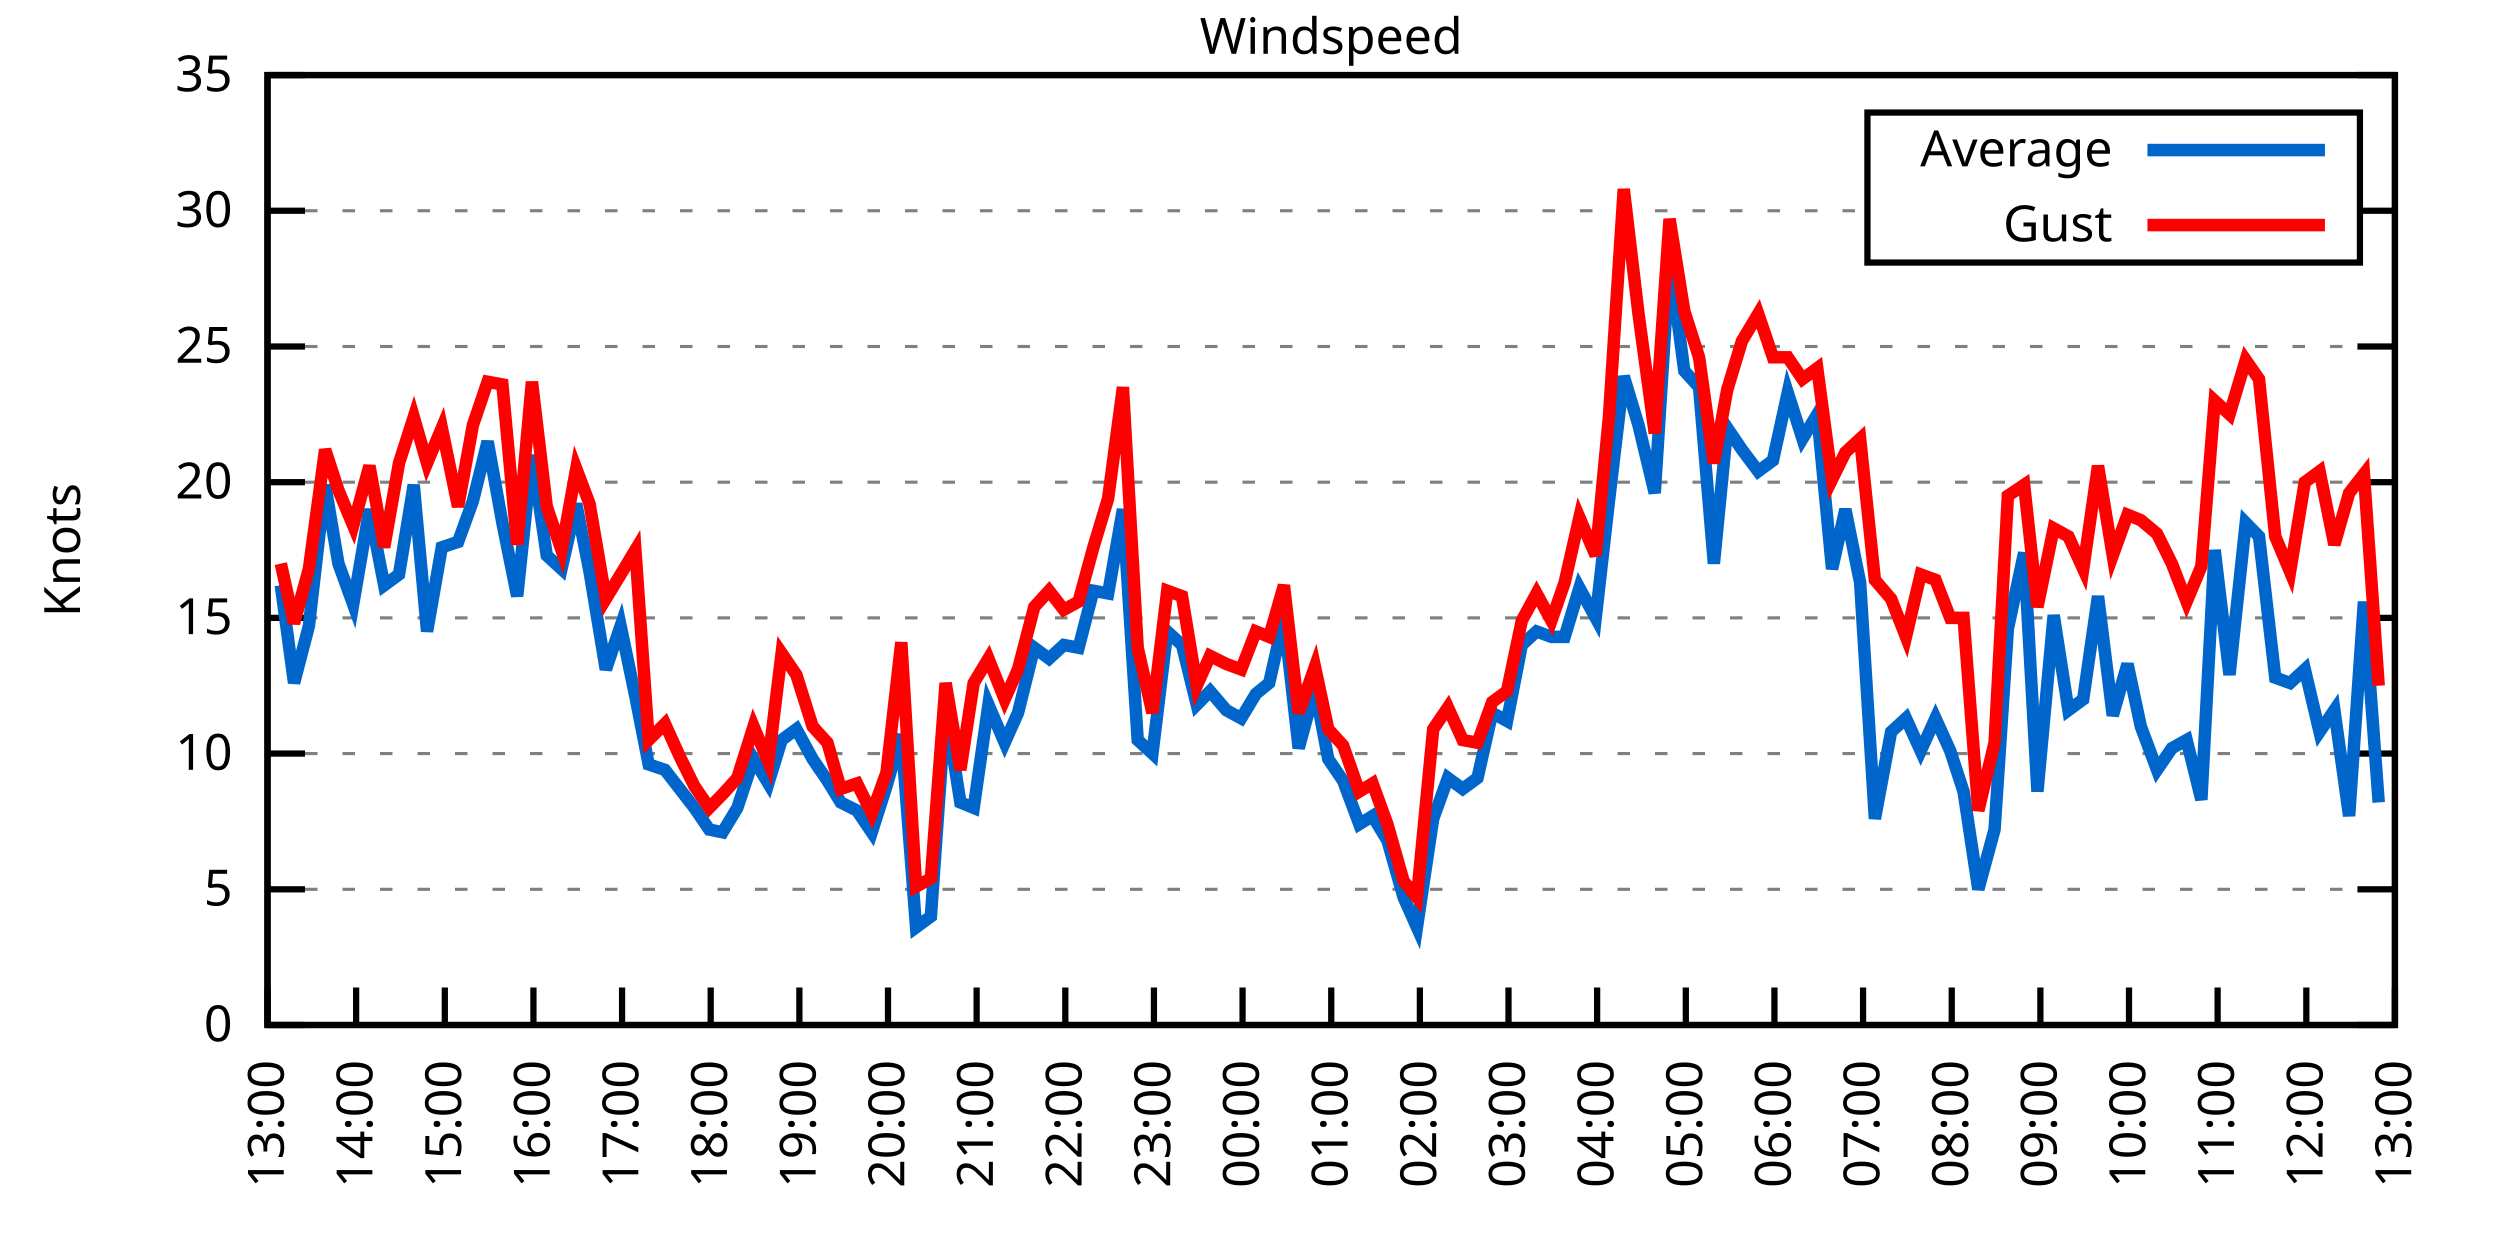
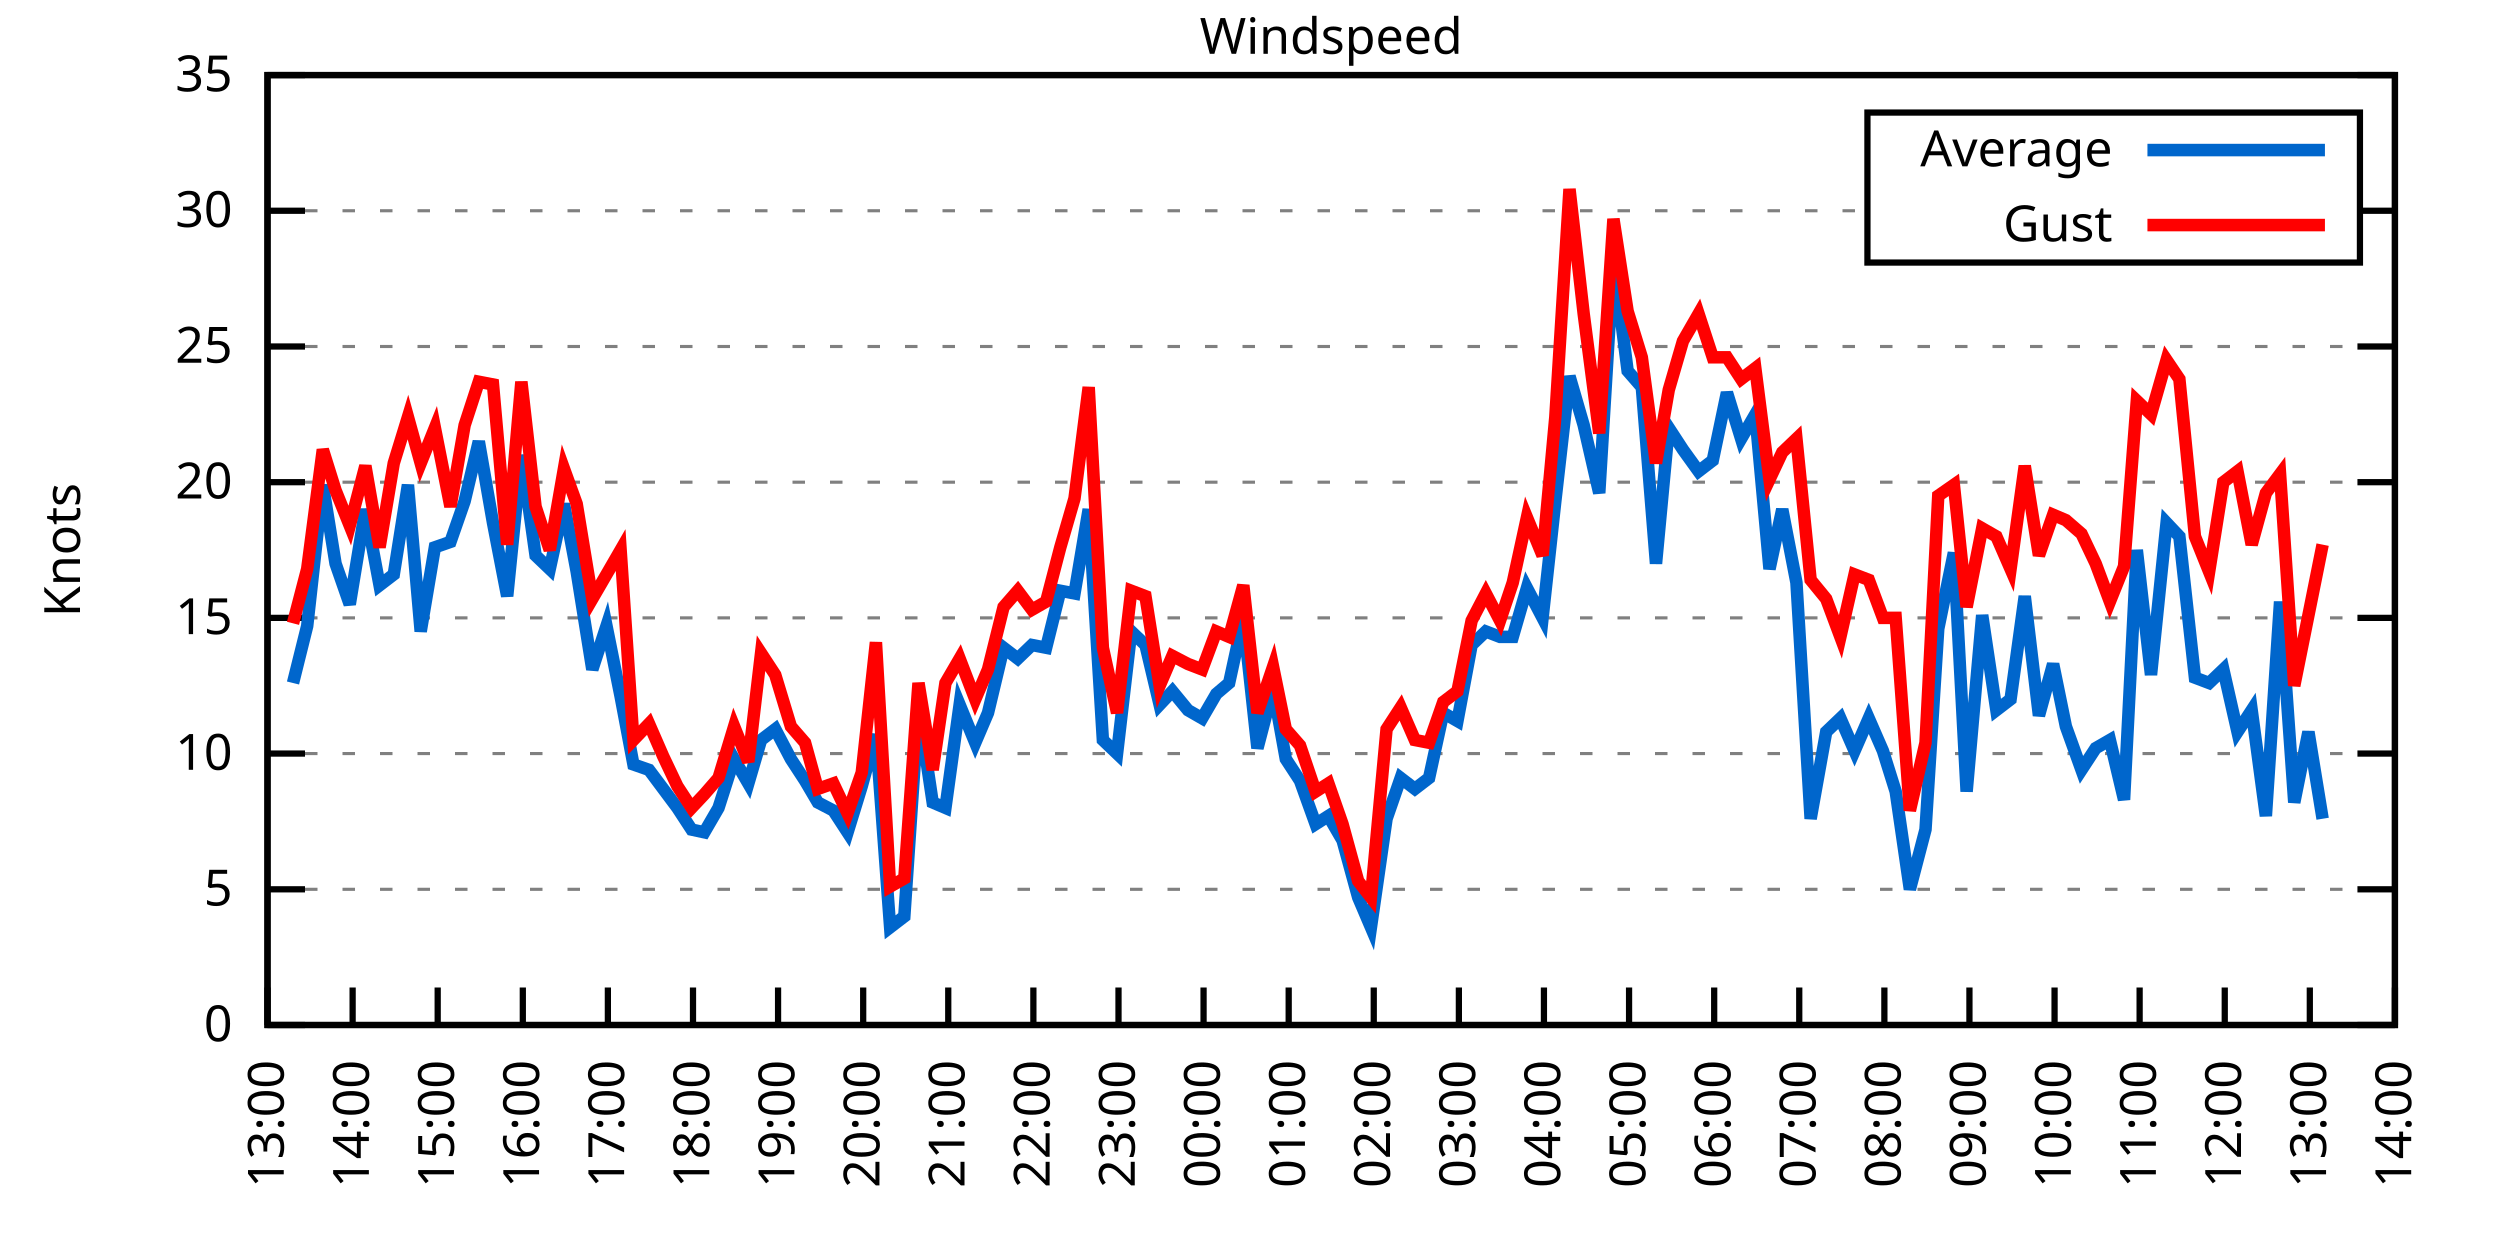
<svg xmlns="http://www.w3.org/2000/svg" xmlns:xlink="http://www.w3.org/1999/xlink" width="400" height="200" viewBox="0 0 400 200">
  <g id="gnuplot_canvas">
    <rect x="0" y="0" width="400" height="200" fill="none" />
    <defs>
      <circle id="gpDot" r="0.5" stroke-width="0.5" stroke="currentColor" />
      <path id="gpPt0" stroke-width="0.333" stroke="currentColor" d="M-1,0 h2 M0,-1 v2" />
      <path id="gpPt1" stroke-width="0.333" stroke="currentColor" d="M-1,-1 L1,1 M1,-1 L-1,1" />
      <path id="gpPt2" stroke-width="0.333" stroke="currentColor" d="M-1,0 L1,0 M0,-1 L0,1 M-1,-1 L1,1 M-1,1 L1,-1" />
      <rect id="gpPt3" stroke-width="0.333" stroke="currentColor" x="-1" y="-1" width="2" height="2" />
      <rect id="gpPt4" stroke-width="0.333" stroke="currentColor" fill="currentColor" x="-1" y="-1" width="2" height="2" />
      <circle id="gpPt5" stroke-width="0.333" stroke="currentColor" cx="0" cy="0" r="1" />
      <use xlink:href="#gpPt5" id="gpPt6" fill="currentColor" stroke="none" />
      <path id="gpPt7" stroke-width="0.333" stroke="currentColor" d="M0,-1.33 L-1.33,0.67 L1.33,0.67 z" />
      <use xlink:href="#gpPt7" id="gpPt8" fill="currentColor" stroke="none" />
      <use xlink:href="#gpPt7" id="gpPt9" stroke="currentColor" transform="rotate(180)" />
      <use xlink:href="#gpPt9" id="gpPt10" fill="currentColor" stroke="none" />
      <use xlink:href="#gpPt3" id="gpPt11" stroke="currentColor" transform="rotate(45)" />
      <use xlink:href="#gpPt11" id="gpPt12" fill="currentColor" stroke="none" />
      <path id="gpPt13" stroke-width="0.333" stroke="currentColor" d="M0,1.330 L1.265,0.411 L0.782,-1.067 L-0.782,-1.076 L-1.265,0.411 z" />
      <use xlink:href="#gpPt13" id="gpPt14" fill="currentColor" stroke="none" />
      <filter id="textbox" filterUnits="objectBoundingBox" x="0" y="0" height="1" width="1">
        <feFlood flood-color="white" flood-opacity="1" result="bgnd" />
        <feComposite in="SourceGraphic" in2="bgnd" operator="atop" />
      </filter>
      <filter id="greybox" filterUnits="objectBoundingBox" x="0" y="0" height="1" width="1">
        <feFlood flood-color="lightgrey" flood-opacity="1" result="grey" />
        <feComposite in="SourceGraphic" in2="grey" operator="atop" />
      </filter>
    </defs>
    <g fill="none" color="white" stroke="currentColor" stroke-width="1.00" stroke-linecap="butt" stroke-linejoin="miter">
</g>
    <g fill="none" color="black" stroke="currentColor" stroke-width="1.00" stroke-linecap="butt" stroke-linejoin="miter">
      <g stroke="none" shape-rendering="crispEdges">
        <polygon fill="rgb(255, 255, 255)" points="42.80,164.00 383.18,164.00 383.18,12.02 42.80,12.02 " />
      </g>
    </g>
    <g fill="none" color="black" stroke="currentColor" stroke-width="1.00" stroke-linecap="butt" stroke-linejoin="miter">
</g>
    <g fill="none" color="black" stroke="black" stroke-width="0.50" stroke-linecap="butt" stroke-linejoin="miter">
</g>
    <g fill="none" color="gray" stroke="currentColor" stroke-width="0.50" stroke-linecap="butt" stroke-linejoin="miter">
      <path stroke="gray" stroke-dasharray="2,4" class="gridline" d="M42.80,164.00 L383.19,164.00  " />
    </g>
    <g fill="none" color="gray" stroke="gray" stroke-width="1.00" stroke-linecap="butt" stroke-linejoin="miter">
</g>
    <g fill="none" color="black" stroke="currentColor" stroke-width="1.00" stroke-linecap="butt" stroke-linejoin="miter">
      <path stroke="black" d="M42.80,164.00 L48.80,164.00 M383.19,164.00 L377.19,164.00  " />
      <g transform="translate(37.20,166.60)" stroke="none" fill="black" font-family="Sans" font-size="8.00" text-anchor="end">
        <text>
          <tspan font-family="Sans"> 0</tspan>
        </text>
      </g>
    </g>
    <g fill="none" color="black" stroke="currentColor" stroke-width="1.00" stroke-linecap="butt" stroke-linejoin="miter">
</g>
    <g fill="none" color="black" stroke="black" stroke-width="0.50" stroke-linecap="butt" stroke-linejoin="miter">
</g>
    <g fill="none" color="gray" stroke="currentColor" stroke-width="0.50" stroke-linecap="butt" stroke-linejoin="miter">
      <path stroke="gray" stroke-dasharray="2,4" class="gridline" d="M42.80,142.29 L383.19,142.29  " />
    </g>
    <g fill="none" color="gray" stroke="gray" stroke-width="1.00" stroke-linecap="butt" stroke-linejoin="miter">
</g>
    <g fill="none" color="black" stroke="currentColor" stroke-width="1.00" stroke-linecap="butt" stroke-linejoin="miter">
      <path stroke="black" d="M42.80,142.29 L48.80,142.29 M383.19,142.29 L377.19,142.29  " />
      <g transform="translate(37.20,144.89)" stroke="none" fill="black" font-family="Sans" font-size="8.00" text-anchor="end">
        <text>
          <tspan font-family="Sans"> 5</tspan>
        </text>
      </g>
    </g>
    <g fill="none" color="black" stroke="currentColor" stroke-width="1.00" stroke-linecap="butt" stroke-linejoin="miter">
</g>
    <g fill="none" color="black" stroke="black" stroke-width="0.50" stroke-linecap="butt" stroke-linejoin="miter">
</g>
    <g fill="none" color="gray" stroke="currentColor" stroke-width="0.50" stroke-linecap="butt" stroke-linejoin="miter">
      <path stroke="gray" stroke-dasharray="2,4" class="gridline" d="M42.80,120.57 L383.19,120.57  " />
    </g>
    <g fill="none" color="gray" stroke="gray" stroke-width="1.00" stroke-linecap="butt" stroke-linejoin="miter">
</g>
    <g fill="none" color="black" stroke="currentColor" stroke-width="1.00" stroke-linecap="butt" stroke-linejoin="miter">
      <path stroke="black" d="M42.80,120.57 L48.80,120.57 M383.19,120.57 L377.19,120.57  " />
      <g transform="translate(37.20,123.17)" stroke="none" fill="black" font-family="Sans" font-size="8.00" text-anchor="end">
        <text>
          <tspan font-family="Sans"> 10</tspan>
        </text>
      </g>
    </g>
    <g fill="none" color="black" stroke="currentColor" stroke-width="1.00" stroke-linecap="butt" stroke-linejoin="miter">
</g>
    <g fill="none" color="black" stroke="black" stroke-width="0.50" stroke-linecap="butt" stroke-linejoin="miter">
</g>
    <g fill="none" color="gray" stroke="currentColor" stroke-width="0.50" stroke-linecap="butt" stroke-linejoin="miter">
      <path stroke="gray" stroke-dasharray="2,4" class="gridline" d="M42.80,98.86 L383.19,98.86  " />
    </g>
    <g fill="none" color="gray" stroke="gray" stroke-width="1.00" stroke-linecap="butt" stroke-linejoin="miter">
</g>
    <g fill="none" color="black" stroke="currentColor" stroke-width="1.00" stroke-linecap="butt" stroke-linejoin="miter">
      <path stroke="black" d="M42.80,98.86 L48.80,98.86 M383.19,98.86 L377.19,98.86  " />
      <g transform="translate(37.20,101.46)" stroke="none" fill="black" font-family="Sans" font-size="8.00" text-anchor="end">
        <text>
          <tspan font-family="Sans"> 15</tspan>
        </text>
      </g>
    </g>
    <g fill="none" color="black" stroke="currentColor" stroke-width="1.00" stroke-linecap="butt" stroke-linejoin="miter">
</g>
    <g fill="none" color="black" stroke="black" stroke-width="0.50" stroke-linecap="butt" stroke-linejoin="miter">
</g>
    <g fill="none" color="gray" stroke="currentColor" stroke-width="0.50" stroke-linecap="butt" stroke-linejoin="miter">
      <path stroke="gray" stroke-dasharray="2,4" class="gridline" d="M42.80,77.15 L383.19,77.15  " />
    </g>
    <g fill="none" color="gray" stroke="gray" stroke-width="1.00" stroke-linecap="butt" stroke-linejoin="miter">
</g>
    <g fill="none" color="black" stroke="currentColor" stroke-width="1.00" stroke-linecap="butt" stroke-linejoin="miter">
      <path stroke="black" d="M42.80,77.15 L48.80,77.15 M383.19,77.15 L377.19,77.15  " />
      <g transform="translate(37.20,79.75)" stroke="none" fill="black" font-family="Sans" font-size="8.00" text-anchor="end">
        <text>
          <tspan font-family="Sans"> 20</tspan>
        </text>
      </g>
    </g>
    <g fill="none" color="black" stroke="currentColor" stroke-width="1.00" stroke-linecap="butt" stroke-linejoin="miter">
</g>
    <g fill="none" color="black" stroke="black" stroke-width="0.50" stroke-linecap="butt" stroke-linejoin="miter">
</g>
    <g fill="none" color="gray" stroke="currentColor" stroke-width="0.50" stroke-linecap="butt" stroke-linejoin="miter">
      <path stroke="gray" stroke-dasharray="2,4" class="gridline" d="M42.80,55.44 L383.19,55.44  " />
    </g>
    <g fill="none" color="gray" stroke="gray" stroke-width="1.00" stroke-linecap="butt" stroke-linejoin="miter">
</g>
    <g fill="none" color="black" stroke="currentColor" stroke-width="1.00" stroke-linecap="butt" stroke-linejoin="miter">
      <path stroke="black" d="M42.80,55.44 L48.80,55.44 M383.19,55.44 L377.19,55.44  " />
      <g transform="translate(37.20,58.04)" stroke="none" fill="black" font-family="Sans" font-size="8.00" text-anchor="end">
        <text>
          <tspan font-family="Sans"> 25</tspan>
        </text>
      </g>
    </g>
    <g fill="none" color="black" stroke="currentColor" stroke-width="1.00" stroke-linecap="butt" stroke-linejoin="miter">
</g>
    <g fill="none" color="black" stroke="black" stroke-width="0.50" stroke-linecap="butt" stroke-linejoin="miter">
</g>
    <g fill="none" color="gray" stroke="currentColor" stroke-width="0.50" stroke-linecap="butt" stroke-linejoin="miter">
      <path stroke="gray" stroke-dasharray="2,4" class="gridline" d="M42.80,33.72 L298.79,33.72 M377.59,33.72 L383.19,33.72  " />
    </g>
    <g fill="none" color="gray" stroke="gray" stroke-width="1.00" stroke-linecap="butt" stroke-linejoin="miter">
</g>
    <g fill="none" color="black" stroke="currentColor" stroke-width="1.00" stroke-linecap="butt" stroke-linejoin="miter">
      <path stroke="black" d="M42.80,33.72 L48.80,33.72 M383.19,33.72 L377.19,33.72  " />
      <g transform="translate(37.20,36.32)" stroke="none" fill="black" font-family="Sans" font-size="8.00" text-anchor="end">
        <text>
          <tspan font-family="Sans"> 30</tspan>
        </text>
      </g>
    </g>
    <g fill="none" color="black" stroke="currentColor" stroke-width="1.00" stroke-linecap="butt" stroke-linejoin="miter">
</g>
    <g fill="none" color="black" stroke="black" stroke-width="0.50" stroke-linecap="butt" stroke-linejoin="miter">
</g>
    <g fill="none" color="gray" stroke="currentColor" stroke-width="0.50" stroke-linecap="butt" stroke-linejoin="miter">
      <path stroke="gray" stroke-dasharray="2,4" class="gridline" d="M42.80,12.01 L383.19,12.01  " />
    </g>
    <g fill="none" color="gray" stroke="gray" stroke-width="1.00" stroke-linecap="butt" stroke-linejoin="miter">
</g>
    <g fill="none" color="black" stroke="currentColor" stroke-width="1.00" stroke-linecap="butt" stroke-linejoin="miter">
      <path stroke="black" d="M42.80,12.01 L48.80,12.01 M383.19,12.01 L377.19,12.01  " />
      <g transform="translate(37.20,14.61)" stroke="none" fill="black" font-family="Sans" font-size="8.00" text-anchor="end">
        <text>
          <tspan font-family="Sans"> 35</tspan>
        </text>
      </g>
    </g>
    <g fill="none" color="black" stroke="currentColor" stroke-width="1.00" stroke-linecap="butt" stroke-linejoin="miter">
      <path stroke="black" d="M42.80,164.00 L42.80,158.00  " />
      <g transform="translate(45.40,169.60) rotate(270.00)" stroke="none" fill="black" font-family="Sans" font-size="8.00" text-anchor="end">
        <text>
          <tspan font-family="Sans">13:00</tspan>
        </text>
      </g>
    </g>
    <g fill="none" color="black" stroke="currentColor" stroke-width="1.00" stroke-linecap="butt" stroke-linejoin="miter">
-       <path stroke="black" d="M56.98,164.00 L56.98,158.00  " />
-       <g transform="translate(59.58,169.60) rotate(270.00)" stroke="none" fill="black" font-family="Sans" font-size="8.00" text-anchor="end">
+       <path stroke="black" d="M56.42,164.00 L56.42,158.00  " />
+       <g transform="translate(59.02,169.60) rotate(270.00)" stroke="none" fill="black" font-family="Sans" font-size="8.00" text-anchor="end">
        <text>
          <tspan font-family="Sans">14:00</tspan>
        </text>
      </g>
    </g>
    <g fill="none" color="black" stroke="currentColor" stroke-width="1.00" stroke-linecap="butt" stroke-linejoin="miter">
-       <path stroke="black" d="M71.17,164.00 L71.17,158.00  " />
-       <g transform="translate(73.77,169.60) rotate(270.00)" stroke="none" fill="black" font-family="Sans" font-size="8.00" text-anchor="end">
+       <path stroke="black" d="M70.03,164.00 L70.03,158.00  " />
+       <g transform="translate(72.63,169.60) rotate(270.00)" stroke="none" fill="black" font-family="Sans" font-size="8.00" text-anchor="end">
        <text>
          <tspan font-family="Sans">15:00</tspan>
        </text>
      </g>
    </g>
    <g fill="none" color="black" stroke="currentColor" stroke-width="1.00" stroke-linecap="butt" stroke-linejoin="miter">
-       <path stroke="black" d="M85.35,164.00 L85.35,158.00  " />
-       <g transform="translate(87.95,169.60) rotate(270.00)" stroke="none" fill="black" font-family="Sans" font-size="8.00" text-anchor="end">
+       <path stroke="black" d="M83.65,164.00 L83.65,158.00  " />
+       <g transform="translate(86.25,169.60) rotate(270.00)" stroke="none" fill="black" font-family="Sans" font-size="8.00" text-anchor="end">
        <text>
          <tspan font-family="Sans">16:00</tspan>
        </text>
      </g>
    </g>
    <g fill="none" color="black" stroke="currentColor" stroke-width="1.00" stroke-linecap="butt" stroke-linejoin="miter">
-       <path stroke="black" d="M99.53,164.00 L99.53,158.00  " />
-       <g transform="translate(102.13,169.60) rotate(270.00)" stroke="none" fill="black" font-family="Sans" font-size="8.00" text-anchor="end">
+       <path stroke="black" d="M97.26,164.00 L97.26,158.00  " />
+       <g transform="translate(99.86,169.60) rotate(270.00)" stroke="none" fill="black" font-family="Sans" font-size="8.00" text-anchor="end">
        <text>
          <tspan font-family="Sans">17:00</tspan>
        </text>
      </g>
    </g>
    <g fill="none" color="black" stroke="currentColor" stroke-width="1.00" stroke-linecap="butt" stroke-linejoin="miter">
-       <path stroke="black" d="M113.71,164.00 L113.71,158.00  " />
-       <g transform="translate(116.31,169.60) rotate(270.00)" stroke="none" fill="black" font-family="Sans" font-size="8.00" text-anchor="end">
+       <path stroke="black" d="M110.88,164.00 L110.88,158.00  " />
+       <g transform="translate(113.48,169.60) rotate(270.00)" stroke="none" fill="black" font-family="Sans" font-size="8.00" text-anchor="end">
        <text>
          <tspan font-family="Sans">18:00</tspan>
        </text>
      </g>
    </g>
    <g fill="none" color="black" stroke="currentColor" stroke-width="1.00" stroke-linecap="butt" stroke-linejoin="miter">
-       <path stroke="black" d="M127.90,164.00 L127.90,158.00  " />
-       <g transform="translate(130.50,169.60) rotate(270.00)" stroke="none" fill="black" font-family="Sans" font-size="8.00" text-anchor="end">
+       <path stroke="black" d="M124.49,164.00 L124.49,158.00  " />
+       <g transform="translate(127.09,169.60) rotate(270.00)" stroke="none" fill="black" font-family="Sans" font-size="8.00" text-anchor="end">
        <text>
          <tspan font-family="Sans">19:00</tspan>
        </text>
      </g>
    </g>
    <g fill="none" color="black" stroke="currentColor" stroke-width="1.00" stroke-linecap="butt" stroke-linejoin="miter">
-       <path stroke="black" d="M142.08,164.00 L142.08,158.00  " />
-       <g transform="translate(144.68,169.60) rotate(270.00)" stroke="none" fill="black" font-family="Sans" font-size="8.00" text-anchor="end">
+       <path stroke="black" d="M138.11,164.00 L138.11,158.00  " />
+       <g transform="translate(140.71,169.60) rotate(270.00)" stroke="none" fill="black" font-family="Sans" font-size="8.00" text-anchor="end">
        <text>
          <tspan font-family="Sans">20:00</tspan>
        </text>
      </g>
    </g>
    <g fill="none" color="black" stroke="currentColor" stroke-width="1.00" stroke-linecap="butt" stroke-linejoin="miter">
-       <path stroke="black" d="M156.26,164.00 L156.26,158.00  " />
-       <g transform="translate(158.86,169.60) rotate(270.00)" stroke="none" fill="black" font-family="Sans" font-size="8.00" text-anchor="end">
+       <path stroke="black" d="M151.72,164.00 L151.72,158.00  " />
+       <g transform="translate(154.32,169.60) rotate(270.00)" stroke="none" fill="black" font-family="Sans" font-size="8.00" text-anchor="end">
        <text>
          <tspan font-family="Sans">21:00</tspan>
        </text>
      </g>
    </g>
    <g fill="none" color="black" stroke="currentColor" stroke-width="1.00" stroke-linecap="butt" stroke-linejoin="miter">
-       <path stroke="black" d="M170.45,164.00 L170.45,158.00  " />
-       <g transform="translate(173.05,169.60) rotate(270.00)" stroke="none" fill="black" font-family="Sans" font-size="8.00" text-anchor="end">
+       <path stroke="black" d="M165.34,164.00 L165.34,158.00  " />
+       <g transform="translate(167.94,169.60) rotate(270.00)" stroke="none" fill="black" font-family="Sans" font-size="8.00" text-anchor="end">
        <text>
          <tspan font-family="Sans">22:00</tspan>
        </text>
      </g>
    </g>
    <g fill="none" color="black" stroke="currentColor" stroke-width="1.00" stroke-linecap="butt" stroke-linejoin="miter">
-       <path stroke="black" d="M184.63,164.00 L184.63,158.00  " />
-       <g transform="translate(187.23,169.60) rotate(270.00)" stroke="none" fill="black" font-family="Sans" font-size="8.00" text-anchor="end">
+       <path stroke="black" d="M178.96,164.00 L178.96,158.00  " />
+       <g transform="translate(181.56,169.60) rotate(270.00)" stroke="none" fill="black" font-family="Sans" font-size="8.00" text-anchor="end">
        <text>
          <tspan font-family="Sans">23:00</tspan>
        </text>
      </g>
    </g>
    <g fill="none" color="black" stroke="currentColor" stroke-width="1.00" stroke-linecap="butt" stroke-linejoin="miter">
-       <path stroke="black" d="M198.81,164.00 L198.81,158.00  " />
-       <g transform="translate(201.41,169.60) rotate(270.00)" stroke="none" fill="black" font-family="Sans" font-size="8.00" text-anchor="end">
+       <path stroke="black" d="M192.57,164.00 L192.57,158.00  " />
+       <g transform="translate(195.17,169.60) rotate(270.00)" stroke="none" fill="black" font-family="Sans" font-size="8.00" text-anchor="end">
        <text>
          <tspan font-family="Sans">00:00</tspan>
        </text>
      </g>
    </g>
    <g fill="none" color="black" stroke="currentColor" stroke-width="1.00" stroke-linecap="butt" stroke-linejoin="miter">
-       <path stroke="black" d="M213.00,164.00 L213.00,158.00  " />
-       <g transform="translate(215.60,169.60) rotate(270.00)" stroke="none" fill="black" font-family="Sans" font-size="8.00" text-anchor="end">
+       <path stroke="black" d="M206.19,164.00 L206.19,158.00  " />
+       <g transform="translate(208.79,169.60) rotate(270.00)" stroke="none" fill="black" font-family="Sans" font-size="8.00" text-anchor="end">
        <text>
          <tspan font-family="Sans">01:00</tspan>
        </text>
      </g>
    </g>
    <g fill="none" color="black" stroke="currentColor" stroke-width="1.00" stroke-linecap="butt" stroke-linejoin="miter">
-       <path stroke="black" d="M227.18,164.00 L227.18,158.00  " />
-       <g transform="translate(229.78,169.60) rotate(270.00)" stroke="none" fill="black" font-family="Sans" font-size="8.00" text-anchor="end">
+       <path stroke="black" d="M219.80,164.00 L219.80,158.00  " />
+       <g transform="translate(222.40,169.60) rotate(270.00)" stroke="none" fill="black" font-family="Sans" font-size="8.00" text-anchor="end">
        <text>
          <tspan font-family="Sans">02:00</tspan>
        </text>
      </g>
    </g>
    <g fill="none" color="black" stroke="currentColor" stroke-width="1.00" stroke-linecap="butt" stroke-linejoin="miter">
-       <path stroke="black" d="M241.36,164.00 L241.36,158.00  " />
-       <g transform="translate(243.96,169.60) rotate(270.00)" stroke="none" fill="black" font-family="Sans" font-size="8.00" text-anchor="end">
+       <path stroke="black" d="M233.42,164.00 L233.42,158.00  " />
+       <g transform="translate(236.02,169.60) rotate(270.00)" stroke="none" fill="black" font-family="Sans" font-size="8.00" text-anchor="end">
        <text>
          <tspan font-family="Sans">03:00</tspan>
        </text>
      </g>
    </g>
    <g fill="none" color="black" stroke="currentColor" stroke-width="1.00" stroke-linecap="butt" stroke-linejoin="miter">
-       <path stroke="black" d="M255.54,164.00 L255.54,158.00  " />
-       <g transform="translate(258.14,169.60) rotate(270.00)" stroke="none" fill="black" font-family="Sans" font-size="8.00" text-anchor="end">
+       <path stroke="black" d="M247.03,164.00 L247.03,158.00  " />
+       <g transform="translate(249.63,169.60) rotate(270.00)" stroke="none" fill="black" font-family="Sans" font-size="8.00" text-anchor="end">
        <text>
          <tspan font-family="Sans">04:00</tspan>
        </text>
      </g>
    </g>
    <g fill="none" color="black" stroke="currentColor" stroke-width="1.00" stroke-linecap="butt" stroke-linejoin="miter">
-       <path stroke="black" d="M269.73,164.00 L269.73,158.00  " />
-       <g transform="translate(272.33,169.60) rotate(270.00)" stroke="none" fill="black" font-family="Sans" font-size="8.00" text-anchor="end">
+       <path stroke="black" d="M260.65,164.00 L260.65,158.00  " />
+       <g transform="translate(263.25,169.60) rotate(270.00)" stroke="none" fill="black" font-family="Sans" font-size="8.00" text-anchor="end">
        <text>
          <tspan font-family="Sans">05:00</tspan>
        </text>
      </g>
    </g>
    <g fill="none" color="black" stroke="currentColor" stroke-width="1.00" stroke-linecap="butt" stroke-linejoin="miter">
-       <path stroke="black" d="M283.91,164.00 L283.91,158.00  " />
-       <g transform="translate(286.51,169.60) rotate(270.00)" stroke="none" fill="black" font-family="Sans" font-size="8.00" text-anchor="end">
+       <path stroke="black" d="M274.27,164.00 L274.27,158.00  " />
+       <g transform="translate(276.87,169.60) rotate(270.00)" stroke="none" fill="black" font-family="Sans" font-size="8.00" text-anchor="end">
        <text>
          <tspan font-family="Sans">06:00</tspan>
        </text>
      </g>
    </g>
    <g fill="none" color="black" stroke="currentColor" stroke-width="1.00" stroke-linecap="butt" stroke-linejoin="miter">
-       <path stroke="black" d="M298.09,164.00 L298.09,158.00  " />
-       <g transform="translate(300.69,169.60) rotate(270.00)" stroke="none" fill="black" font-family="Sans" font-size="8.00" text-anchor="end">
+       <path stroke="black" d="M287.88,164.00 L287.88,158.00  " />
+       <g transform="translate(290.48,169.60) rotate(270.00)" stroke="none" fill="black" font-family="Sans" font-size="8.00" text-anchor="end">
        <text>
          <tspan font-family="Sans">07:00</tspan>
        </text>
      </g>
    </g>
    <g fill="none" color="black" stroke="currentColor" stroke-width="1.00" stroke-linecap="butt" stroke-linejoin="miter">
-       <path stroke="black" d="M312.28,164.00 L312.28,158.00  " />
-       <g transform="translate(314.88,169.60) rotate(270.00)" stroke="none" fill="black" font-family="Sans" font-size="8.00" text-anchor="end">
+       <path stroke="black" d="M301.50,164.00 L301.50,158.00  " />
+       <g transform="translate(304.10,169.60) rotate(270.00)" stroke="none" fill="black" font-family="Sans" font-size="8.00" text-anchor="end">
        <text>
          <tspan font-family="Sans">08:00</tspan>
        </text>
      </g>
    </g>
    <g fill="none" color="black" stroke="currentColor" stroke-width="1.00" stroke-linecap="butt" stroke-linejoin="miter">
-       <path stroke="black" d="M326.46,164.00 L326.46,158.00  " />
-       <g transform="translate(329.06,169.60) rotate(270.00)" stroke="none" fill="black" font-family="Sans" font-size="8.00" text-anchor="end">
+       <path stroke="black" d="M315.11,164.00 L315.11,158.00  " />
+       <g transform="translate(317.71,169.60) rotate(270.00)" stroke="none" fill="black" font-family="Sans" font-size="8.00" text-anchor="end">
        <text>
          <tspan font-family="Sans">09:00</tspan>
        </text>
      </g>
    </g>
    <g fill="none" color="black" stroke="currentColor" stroke-width="1.00" stroke-linecap="butt" stroke-linejoin="miter">
-       <path stroke="black" d="M340.64,164.00 L340.64,158.00  " />
-       <g transform="translate(343.24,169.60) rotate(270.00)" stroke="none" fill="black" font-family="Sans" font-size="8.00" text-anchor="end">
+       <path stroke="black" d="M328.73,164.00 L328.73,158.00  " />
+       <g transform="translate(331.33,169.60) rotate(270.00)" stroke="none" fill="black" font-family="Sans" font-size="8.00" text-anchor="end">
        <text>
          <tspan font-family="Sans">10:00</tspan>
        </text>
      </g>
    </g>
    <g fill="none" color="black" stroke="currentColor" stroke-width="1.00" stroke-linecap="butt" stroke-linejoin="miter">
-       <path stroke="black" d="M354.82,164.00 L354.82,158.00  " />
-       <g transform="translate(357.42,169.60) rotate(270.00)" stroke="none" fill="black" font-family="Sans" font-size="8.00" text-anchor="end">
+       <path stroke="black" d="M342.34,164.00 L342.34,158.00  " />
+       <g transform="translate(344.94,169.60) rotate(270.00)" stroke="none" fill="black" font-family="Sans" font-size="8.00" text-anchor="end">
        <text>
          <tspan font-family="Sans">11:00</tspan>
        </text>
      </g>
    </g>
    <g fill="none" color="black" stroke="currentColor" stroke-width="1.00" stroke-linecap="butt" stroke-linejoin="miter">
-       <path stroke="black" d="M369.01,164.00 L369.01,158.00  " />
-       <g transform="translate(371.61,169.60) rotate(270.00)" stroke="none" fill="black" font-family="Sans" font-size="8.00" text-anchor="end">
+       <path stroke="black" d="M355.96,164.00 L355.96,158.00  " />
+       <g transform="translate(358.56,169.60) rotate(270.00)" stroke="none" fill="black" font-family="Sans" font-size="8.00" text-anchor="end">
        <text>
          <tspan font-family="Sans">12:00</tspan>
+         </text>
+       </g>
+     </g>
+     <g fill="none" color="black" stroke="currentColor" stroke-width="1.00" stroke-linecap="butt" stroke-linejoin="miter">
+       <path stroke="black" d="M369.57,164.00 L369.57,158.00  " />
+       <g transform="translate(372.17,169.60) rotate(270.00)" stroke="none" fill="black" font-family="Sans" font-size="8.00" text-anchor="end">
+         <text>
+           <tspan font-family="Sans">13:00</tspan>
        </text>
      </g>
    </g>
    <g fill="none" color="black" stroke="currentColor" stroke-width="1.00" stroke-linecap="butt" stroke-linejoin="miter">
      <path stroke="black" d="M383.19,164.00 L383.19,158.00  " />
      <g transform="translate(385.79,169.60) rotate(270.00)" stroke="none" fill="black" font-family="Sans" font-size="8.00" text-anchor="end">
        <text>
-           <tspan font-family="Sans">13:00</tspan>
+           <tspan font-family="Sans">14:00</tspan>
        </text>
      </g>
    </g>
    <g fill="none" color="black" stroke="currentColor" stroke-width="1.00" stroke-linecap="butt" stroke-linejoin="miter">
</g>
    <g fill="none" color="black" stroke="currentColor" stroke-width="1.00" stroke-linecap="butt" stroke-linejoin="miter">
      <path stroke="black" d="M42.80,12.01 L42.80,164.00 L383.19,164.00 L383.19,12.01 L42.80,12.01 Z  " />
    </g>
    <g fill="none" color="black" stroke="currentColor" stroke-width="1.00" stroke-linecap="butt" stroke-linejoin="miter">
</g>
    <g fill="none" color="black" stroke="currentColor" stroke-width="1.00" stroke-linecap="butt" stroke-linejoin="miter">
      <path stroke="black" d="M298.79,42.01 L298.79,18.01 L377.59,18.01 L377.59,42.01 L298.79,42.01 Z  " />
    </g>
    <g id="Windspeed_plot_1">
      <g fill="none" color="white" stroke="black" stroke-width="2.00" stroke-linecap="butt" stroke-linejoin="miter">
</g>
      <g fill="none" color="black" stroke="currentColor" stroke-width="2.00" stroke-linecap="butt" stroke-linejoin="miter">
        <g transform="translate(337.99,26.61)" stroke="none" fill="black" font-family="Sans" font-size="8.00" text-anchor="end">
          <text>
            <tspan font-family="Sans">Average</tspan>
          </text>
        </g>
      </g>
      <g fill="none" color="black" stroke="currentColor" stroke-width="2.00" stroke-linecap="butt" stroke-linejoin="miter">
-         <path stroke="rgb(  0, 102, 204)" d="M343.59,24.01 L371.99,24.01 M44.93,93.65 L47.05,109.28 L49.42,100.16 L52.02,77.58 L54.15,90.18 L56.51,96.69   L59.11,81.49 L61.47,93.65 L63.84,91.91 L66.20,77.58 L68.33,101.03 L70.69,87.57 L73.29,86.70 L75.66,80.19   L78.02,70.63 L80.38,83.66 L82.75,95.39 L85.11,72.81 L87.48,88.87 L89.84,91.04 L92.20,80.62 L94.33,91.48   L96.93,107.11 L99.30,100.16 L101.66,111.45 L103.79,122.31 L106.39,123.18 L108.75,126.22 L111.11,129.26 L113.48,132.73   L115.61,133.17 L117.97,129.26 L120.57,121.44 L122.93,125.35 L125.06,118.40 L127.42,116.67 L130.02,121.44 L132.39,124.92   L134.52,128.39 L137.12,129.69 L139.48,133.17 L141.84,125.79 L144.21,117.53 L146.57,148.37 L148.94,146.63 L151.30,113.19   L153.66,128.39 L155.79,129.26 L158.15,112.76 L160.75,118.84 L162.88,114.06 L165.48,103.64 L167.85,105.38 L170.21,103.20   L172.57,103.64 L174.94,94.52 L177.30,94.95 L179.67,81.49 L182.03,118.40 L184.39,120.57 L186.76,101.03 L189.12,103.20   L191.48,112.76 L193.61,110.59 L196.21,113.63 L198.58,114.93 L200.94,111.02 L203.07,109.28 L205.43,98.86 L207.79,119.71   L210.39,110.15 L212.52,121.44 L214.89,124.92 L217.49,131.86 L219.61,130.56 L221.98,134.47 L224.58,143.59 L226.71,148.37   L229.31,131.00 L231.67,124.48 L234.03,126.22 L236.40,124.48 L238.76,114.06 L241.12,115.36 L243.49,103.20 L245.85,101.03   L248.22,101.90 L250.34,101.90 L252.71,94.08 L255.31,98.86 L257.43,80.19 L259.80,60.21 L262.16,68.03 L264.76,78.89   L267.13,41.54 L269.49,59.34 L271.85,61.95 L274.22,90.18 L276.35,68.46 L278.71,71.94 L281.31,75.41 L283.67,73.67   L286.04,62.82 L288.40,70.20 L290.76,66.29 L293.13,91.04 L295.26,81.49 L297.62,93.22 L299.98,131.00 L302.58,117.10   L304.95,114.93 L307.31,120.14 L309.68,114.93 L312.04,120.14 L314.17,126.65 L316.53,142.29 L319.13,132.73 L321.26,100.60   L323.86,88.44 L325.99,126.65 L328.59,98.43 L330.95,113.63 L333.31,111.89 L335.68,95.39 L338.04,114.49 L340.40,106.24   L342.53,116.23 L345.13,123.18 L347.50,119.71 L349.86,118.40 L352.22,127.96 L354.35,88.00 L356.72,107.98 L359.32,83.66   L361.44,85.83 L364.04,108.42 L366.41,109.28 L368.77,107.11 L371.13,117.10 L373.50,113.63 L375.86,130.56 L378.23,96.26   L380.59,128.39  " />
+         <path stroke="rgb(  0, 102, 204)" d="M343.59,24.01 L371.99,24.01 M46.88,109.28 L49.15,100.16 L51.65,77.58 L53.69,90.18 L55.96,96.69 L58.46,81.49   L60.73,93.65 L63.00,91.91 L65.27,77.58 L67.31,101.03 L69.58,87.57 L72.07,86.70 L74.34,80.19 L76.61,70.63   L78.88,83.66 L81.15,95.39 L83.42,72.81 L85.69,88.87 L87.96,91.04 L90.23,80.62 L92.27,91.48 L94.77,107.11   L97.04,100.16 L99.30,111.45 L101.35,122.31 L103.84,123.18 L106.11,126.22 L108.38,129.26 L110.65,132.73 L112.69,133.17   L114.96,129.26 L117.46,121.44 L119.73,125.35 L121.77,118.40 L124.04,116.67 L126.54,121.44 L128.81,124.92 L130.85,128.39   L133.34,129.69 L135.61,133.17 L137.88,125.79 L140.15,117.53 L142.42,148.37 L144.69,146.63 L146.96,113.19 L149.23,128.39   L151.27,129.26 L153.54,112.76 L156.04,118.84 L158.08,114.06 L160.57,103.64 L162.84,105.38 L165.11,103.20 L167.38,103.64   L169.65,94.52 L171.92,94.95 L174.19,81.49 L176.46,118.40 L178.73,120.57 L181.00,101.03 L183.27,103.20 L185.54,112.76   L187.58,110.59 L190.08,113.63 L192.34,114.93 L194.61,111.02 L196.66,109.28 L198.93,98.86 L201.19,119.71 L203.69,110.15   L205.73,121.44 L208.00,124.92 L210.50,131.86 L212.54,130.56 L214.81,134.47 L217.31,143.59 L219.35,148.37 L221.85,131.00   L224.11,124.48 L226.38,126.22 L228.65,124.48 L230.92,114.06 L233.19,115.36 L235.46,103.20 L237.73,101.03 L240.00,101.90   L242.04,101.90 L244.31,94.08 L246.81,98.86 L248.85,80.19 L251.12,60.21 L253.39,68.03 L255.88,78.89 L258.15,41.54   L260.42,59.34 L262.69,61.95 L264.96,90.18 L267.00,68.46 L269.27,71.94 L271.77,75.41 L274.04,73.67 L276.31,62.82   L278.58,70.20 L280.85,66.29 L283.12,91.04 L285.16,81.49 L287.43,93.22 L289.70,131.00 L292.19,117.10 L294.46,114.93   L296.73,120.14 L299.00,114.93 L301.27,120.14 L303.31,126.65 L305.58,142.29 L308.08,132.73 L310.12,100.60 L312.62,88.44   L314.66,126.65 L317.15,98.43 L319.42,113.63 L321.69,111.89 L323.96,95.39 L326.23,114.49 L328.50,106.24 L330.54,116.23   L333.04,123.18 L335.31,119.71 L337.58,118.40 L339.85,127.96 L341.89,88.00 L344.16,107.98 L346.65,83.66 L348.70,85.83   L351.19,108.42 L353.46,109.28 L355.73,107.11 L358.00,117.10 L360.27,113.63 L362.54,130.56 L364.81,96.26 L367.08,128.39   L369.35,117.10 L371.62,131.00  " />
      </g>
    </g>
    <g id="Windspeed_plot_2">
      <g fill="none" color="black" stroke="currentColor" stroke-width="2.00" stroke-linecap="butt" stroke-linejoin="miter">
        <g transform="translate(337.99,38.61)" stroke="none" fill="black" font-family="Sans" font-size="8.00" text-anchor="end">
          <text>
            <tspan font-family="Sans">Gust</tspan>
          </text>
        </g>
      </g>
      <g fill="none" color="black" stroke="currentColor" stroke-width="2.00" stroke-linecap="butt" stroke-linejoin="miter">
-         <path stroke="rgb(255,   0,   0)" d="M343.59,36.01 L371.99,36.01 M44.93,90.18 L47.05,99.73 L49.42,91.04 L52.02,71.94 L54.15,78.45 L56.51,84.10   L59.11,74.54 L61.47,87.57 L63.84,74.11 L66.20,66.73 L68.33,74.11 L70.69,68.46 L73.29,81.06 L75.66,68.03   L78.02,61.08 L80.38,61.52 L82.75,87.14 L85.11,61.08 L87.48,81.06 L89.84,88.00 L92.20,74.98 L94.33,80.62   L96.93,95.82 L99.30,91.91 L101.66,88.00 L103.79,118.40 L106.39,115.80 L108.75,121.01 L111.11,125.79 L113.48,129.26   L115.61,127.09 L117.97,124.48 L120.57,116.23 L122.93,121.88 L125.06,104.51 L127.42,107.98 L130.02,116.23 L132.39,118.84   L134.52,126.22 L137.12,125.35 L139.48,130.13 L141.84,123.61 L144.21,102.77 L146.57,141.85 L148.94,140.55 L151.30,109.28   L153.66,123.18 L155.79,109.28 L158.15,105.38 L160.75,111.89 L162.88,107.11 L165.48,97.12 L167.85,94.52 L170.21,97.56   L172.57,96.26 L174.94,87.57 L177.30,79.75 L179.67,61.95 L182.03,103.64 L184.39,114.06 L186.76,94.52 L189.12,95.39   L191.48,109.72 L193.61,104.94 L196.21,106.24 L198.58,107.11 L200.94,101.03 L203.07,101.90 L205.43,93.65 L207.79,114.06   L210.39,106.68 L212.52,116.67 L214.89,119.27 L217.49,126.65 L219.61,125.35 L221.98,131.86 L224.58,140.98 L226.71,143.59   L229.31,116.67 L231.67,113.19 L234.03,118.40 L236.40,118.84 L238.76,112.32 L241.12,110.59 L243.49,99.30 L245.85,94.95   L248.22,99.30 L250.34,93.22 L252.71,82.79 L255.31,88.87 L257.43,66.73 L259.80,30.25 L262.16,50.22 L264.76,69.33   L267.13,35.03 L269.49,49.79 L271.85,57.17 L274.22,74.11 L276.35,62.38 L278.71,54.57 L281.31,50.22 L283.67,57.17   L286.04,57.17 L288.40,60.65 L290.76,58.91 L293.13,76.71 L295.26,72.37 L297.62,70.20 L299.98,92.78 L302.58,95.82   L304.95,101.90 L307.31,91.91 L309.68,92.78 L312.04,98.86 L314.17,98.86 L316.53,129.69 L319.13,118.84 L321.26,79.32   L323.86,77.58 L325.99,97.12 L328.59,84.53 L330.95,85.83 L333.31,91.04 L335.68,74.54 L338.04,88.87 L340.40,82.36   L342.53,83.23 L345.13,85.40 L347.50,90.18 L349.86,96.26 L352.22,90.61 L354.35,64.12 L356.72,66.29 L359.32,57.61   L361.44,60.65 L364.04,85.83 L366.41,91.48 L368.77,77.15 L371.13,75.41 L373.50,87.14 L375.86,78.89 L378.23,75.85   L380.59,109.72  " />
+         <path stroke="rgb(255,   0,   0)" d="M343.59,36.01 L371.99,36.01 M46.88,99.73 L49.15,91.04 L51.65,71.94 L53.69,78.45 L55.96,84.10 L58.46,74.54   L60.73,87.57 L63.00,74.11 L65.27,66.73 L67.31,74.11 L69.58,68.46 L72.07,81.06 L74.34,68.03 L76.61,61.08   L78.88,61.52 L81.15,87.14 L83.42,61.08 L85.69,81.06 L87.96,88.00 L90.23,74.98 L92.27,80.62 L94.77,95.82   L97.04,91.91 L99.30,88.00 L101.35,118.40 L103.84,115.80 L106.11,121.01 L108.38,125.79 L110.65,129.26 L112.69,127.09   L114.96,124.48 L117.46,116.23 L119.73,121.88 L121.77,104.51 L124.04,107.98 L126.54,116.23 L128.81,118.84 L130.85,126.22   L133.34,125.35 L135.61,130.13 L137.88,123.61 L140.15,102.77 L142.42,141.85 L144.69,140.55 L146.96,109.28 L149.23,123.18   L151.27,109.28 L153.54,105.38 L156.04,111.89 L158.08,107.11 L160.57,97.12 L162.84,94.52 L165.11,97.56 L167.38,96.26   L169.65,87.57 L171.92,79.75 L174.19,61.95 L176.46,103.64 L178.73,114.06 L181.00,94.52 L183.27,95.39 L185.54,109.72   L187.58,104.94 L190.08,106.24 L192.34,107.11 L194.61,101.03 L196.66,101.90 L198.93,93.65 L201.19,114.06 L203.69,106.68   L205.73,116.67 L208.00,119.27 L210.50,126.65 L212.54,125.35 L214.81,131.86 L217.31,140.98 L219.35,143.59 L221.85,116.67   L224.11,113.19 L226.38,118.40 L228.65,118.84 L230.92,112.32 L233.19,110.59 L235.46,99.30 L237.73,94.95 L240.00,99.30   L242.04,93.22 L244.31,82.79 L246.81,88.87 L248.85,66.73 L251.12,30.25 L253.39,50.22 L255.88,69.33 L258.15,35.03   L260.42,49.79 L262.69,57.17 L264.96,74.11 L267.00,62.38 L269.27,54.57 L271.77,50.22 L274.04,57.17 L276.31,57.17   L278.58,60.65 L280.85,58.91 L283.12,76.71 L285.16,72.37 L287.43,70.20 L289.70,92.78 L292.19,95.82 L294.46,101.90   L296.73,91.91 L299.00,92.78 L301.27,98.86 L303.31,98.86 L305.58,129.69 L308.08,118.84 L310.12,79.32 L312.62,77.58   L314.66,97.12 L317.15,84.53 L319.42,85.83 L321.69,91.04 L323.96,74.54 L326.23,88.87 L328.50,82.36 L330.54,83.23   L333.04,85.40 L335.31,90.18 L337.58,96.26 L339.85,90.61 L341.89,64.12 L344.16,66.29 L346.65,57.61 L348.70,60.65   L351.19,85.83 L353.46,91.48 L355.73,77.15 L358.00,75.41 L360.27,87.14 L362.54,78.89 L364.81,75.85 L367.08,109.72   L369.35,98.43 L371.62,87.14  " />
      </g>
    </g>
    <g fill="none" color="black" stroke="currentColor" stroke-width="2.00" stroke-linecap="butt" stroke-linejoin="miter">
</g>
    <g fill="none" color="black" stroke="black" stroke-width="1.00" stroke-linecap="butt" stroke-linejoin="miter">
</g>
    <g fill="none" color="black" stroke="currentColor" stroke-width="1.00" stroke-linecap="butt" stroke-linejoin="miter">
      <path stroke="black" d="M42.80,12.01 L42.80,164.00 L383.19,164.00 L383.19,12.01 L42.80,12.01 Z  " />
      <g transform="translate(12.80,88.01) rotate(270.00)" stroke="none" fill="black" font-family="Sans" font-size="8.00" text-anchor="middle">
        <text>
          <tspan font-family="Sans">Knots</tspan>
        </text>
      </g>
    </g>
    <g fill="none" color="black" stroke="currentColor" stroke-width="1.00" stroke-linecap="butt" stroke-linejoin="miter">
</g>
    <g fill="none" color="black" stroke="currentColor" stroke-width="1.00" stroke-linecap="butt" stroke-linejoin="miter">
      <g transform="translate(212.99,8.61)" stroke="none" fill="black" font-family="Sans" font-size="8.00" text-anchor="middle">
        <text>
          <tspan font-family="Sans">Windspeed</tspan>
        </text>
      </g>
    </g>
    <g fill="none" color="black" stroke="currentColor" stroke-width="1.00" stroke-linecap="butt" stroke-linejoin="miter">
</g>
  </g>
</svg>
